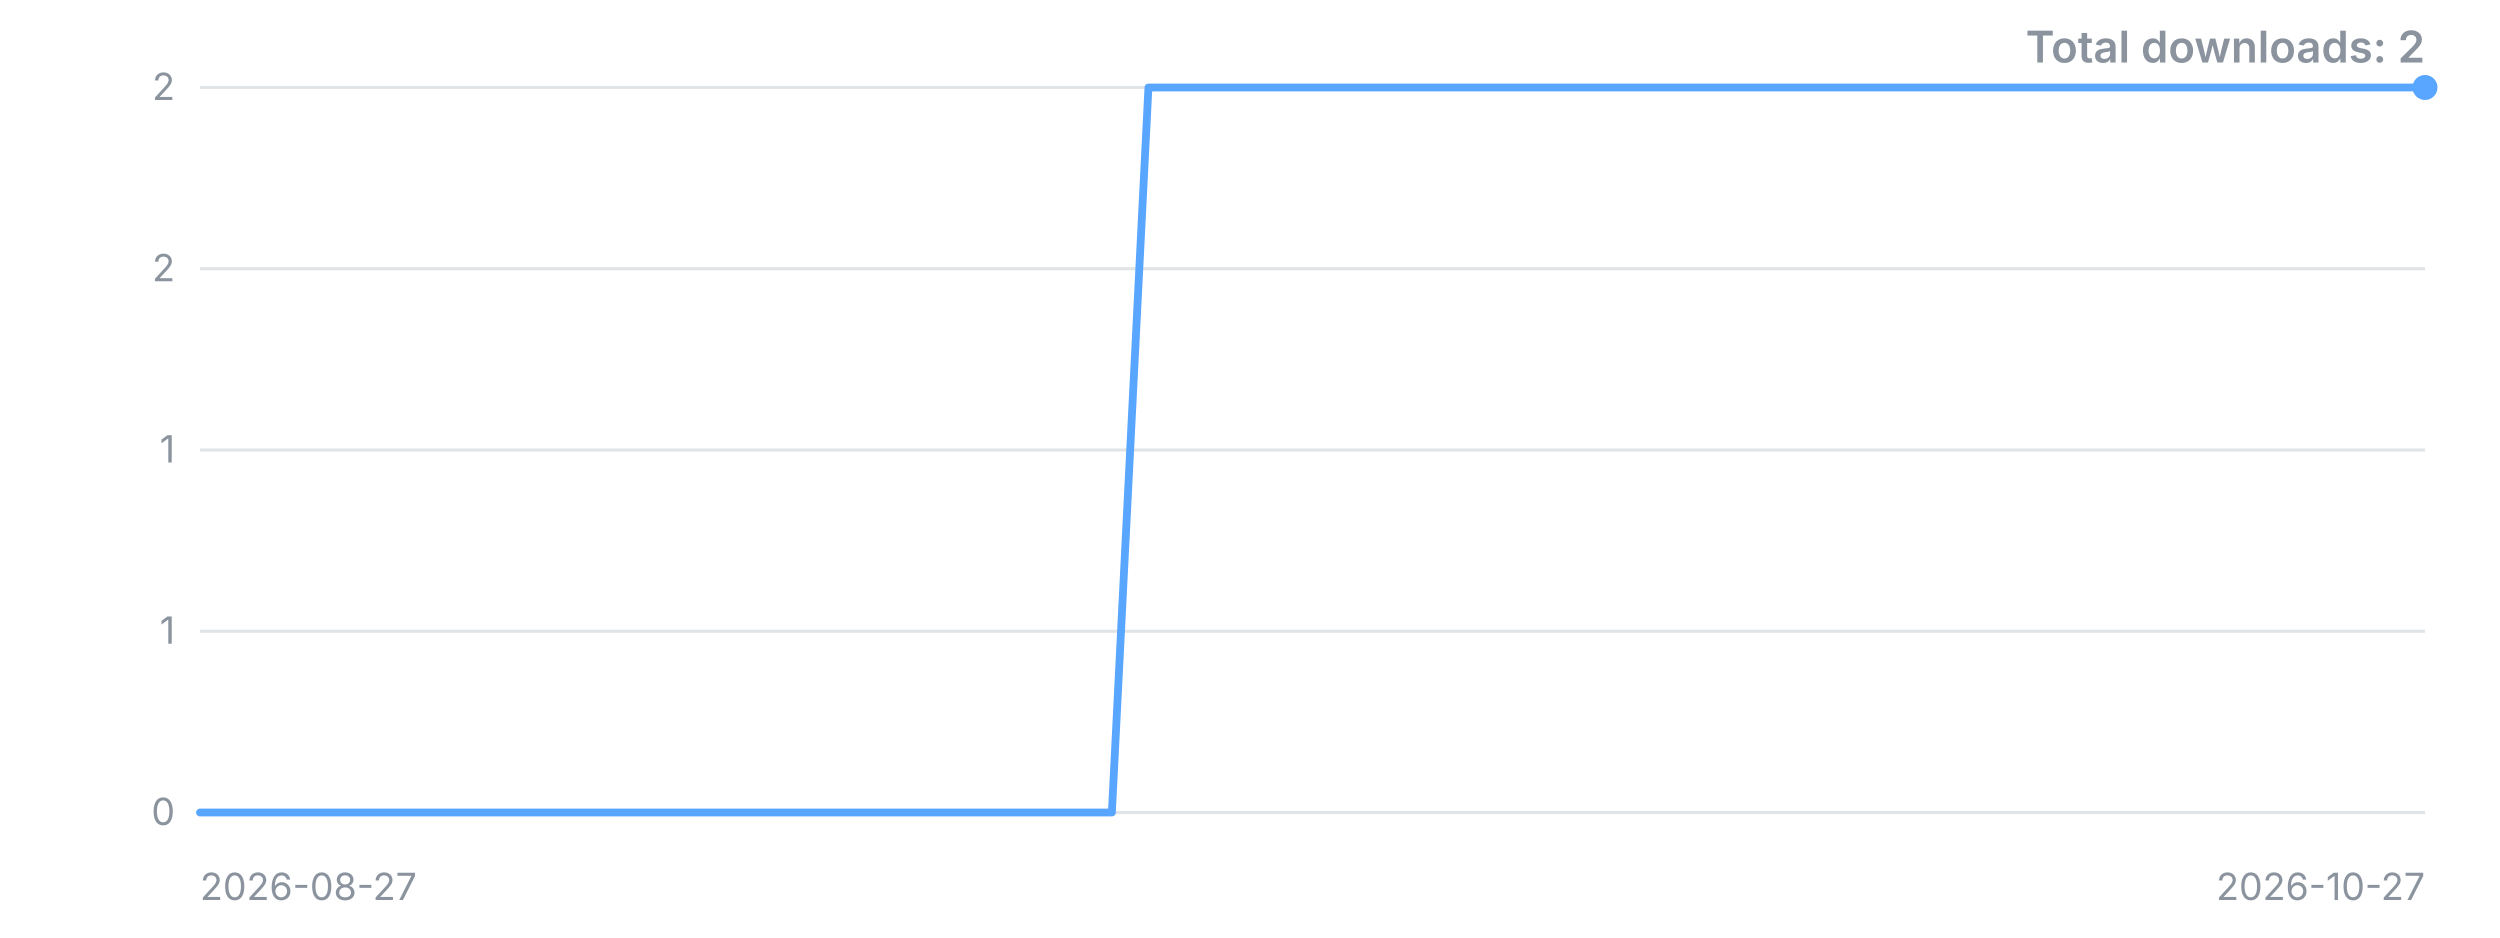
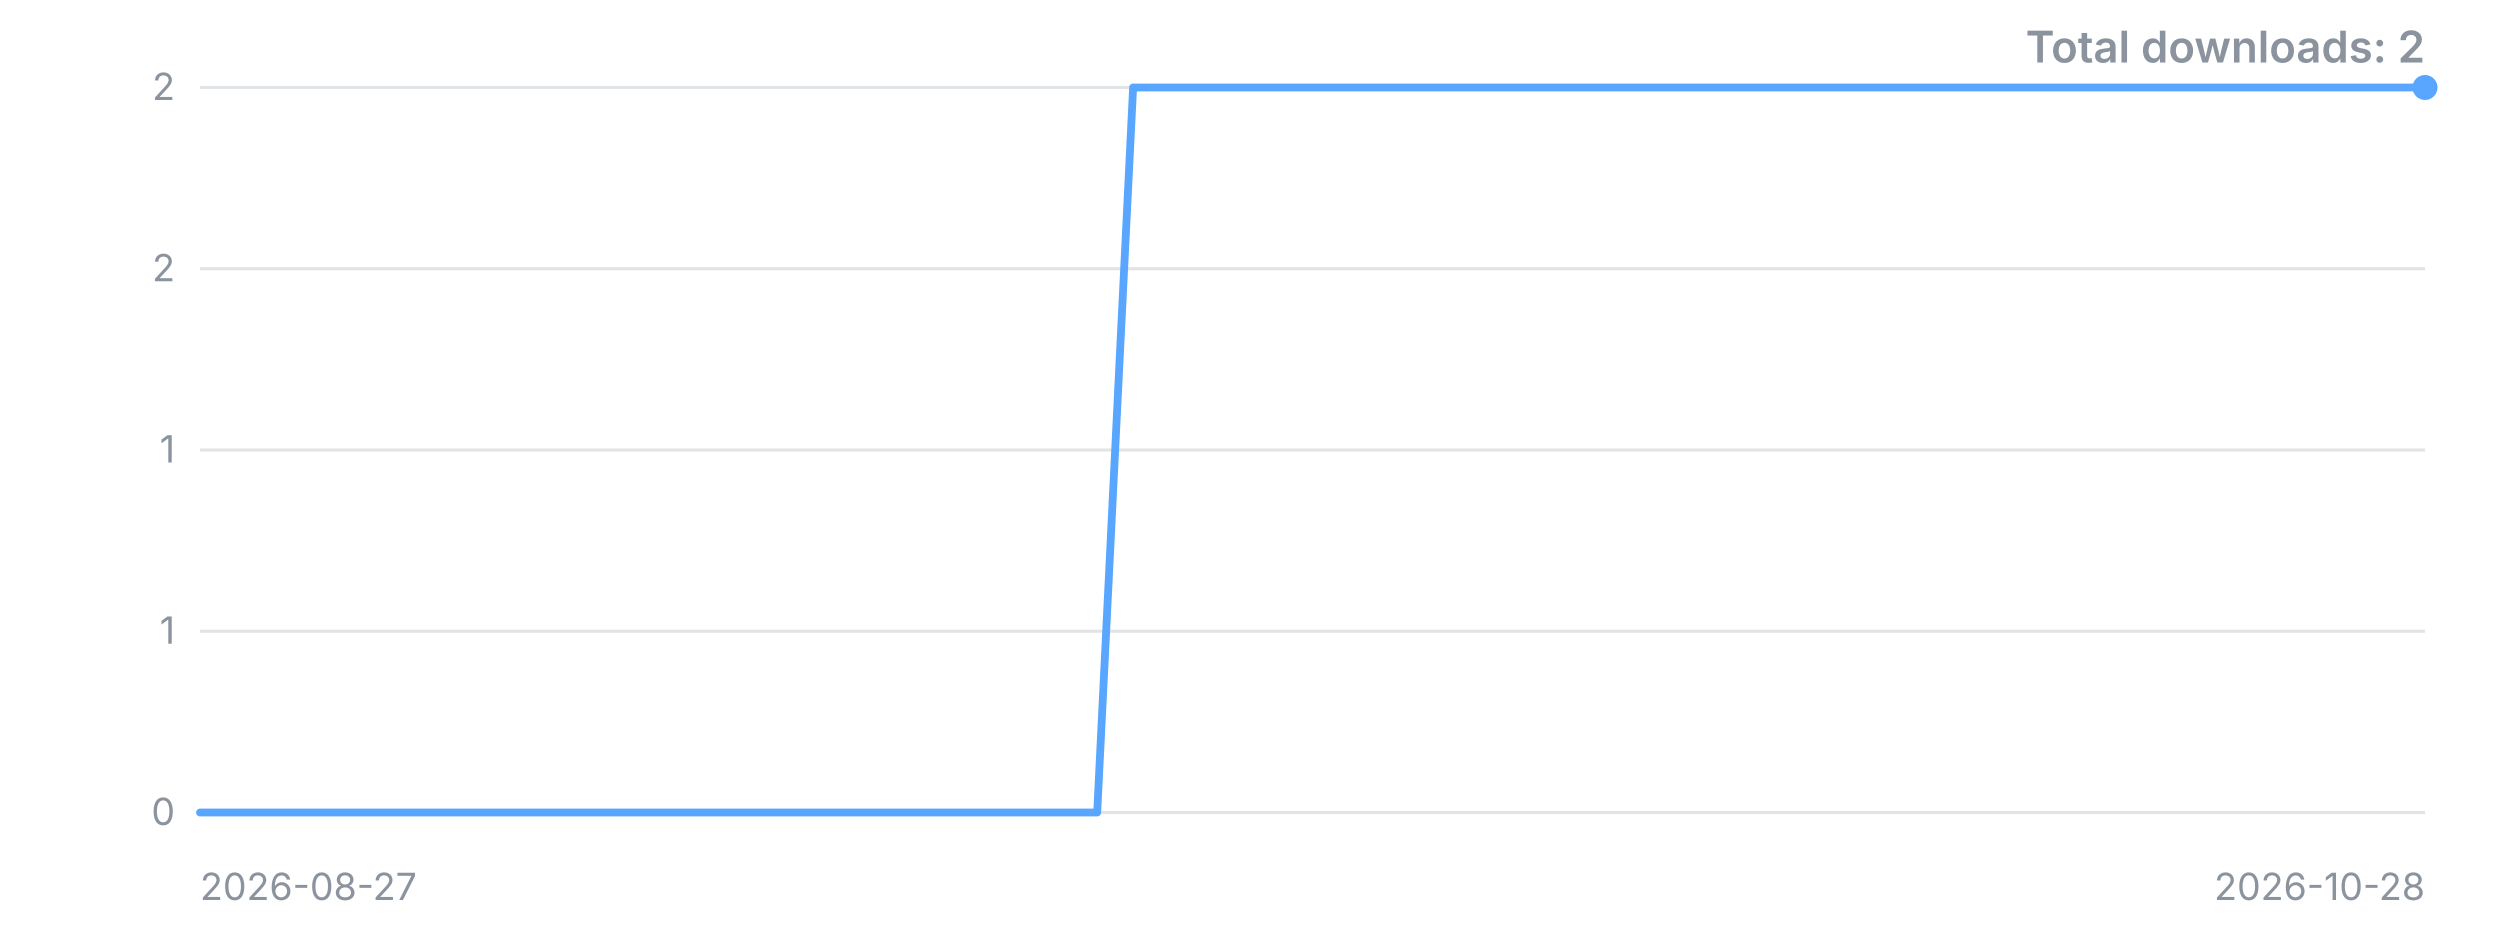
<svg xmlns="http://www.w3.org/2000/svg" width="800" height="300" viewBox="0 0 800 300" role="img" aria-label="Downloads over time">
  <style>.t{font:12px -apple-system,'Segoe UI',sans-serif;fill:#8b949e}.title{font:600 14px -apple-system,'Segoe UI',sans-serif;fill:#8b949e}</style>
  <line x1="64" y1="260.0" x2="776" y2="260.0" stroke="#8b949e" stroke-opacity="0.25" />
  <text x="56" y="260.0" dy="4" text-anchor="end" class="t">0</text>
  <line x1="64" y1="202.0" x2="776" y2="202.0" stroke="#8b949e" stroke-opacity="0.25" />
  <text x="56" y="202.0" dy="4" text-anchor="end" class="t">1</text>
  <line x1="64" y1="144.0" x2="776" y2="144.0" stroke="#8b949e" stroke-opacity="0.25" />
  <text x="56" y="144.0" dy="4" text-anchor="end" class="t">1</text>
  <line x1="64" y1="86.0" x2="776" y2="86.0" stroke="#8b949e" stroke-opacity="0.25" />
  <text x="56" y="86.0" dy="4" text-anchor="end" class="t">2</text>
  <line x1="64" y1="28.0" x2="776" y2="28.0" stroke="#8b949e" stroke-opacity="0.25" />
  <text x="56" y="28.0" dy="4" text-anchor="end" class="t">2</text>
-   <polyline points="64.0,260.0 75.7,260.0 87.3,260.0 99.0,260.0 110.7,260.0 122.4,260.0 134.0,260.0 145.7,260.0 157.4,260.0 169.0,260.0 180.7,260.0 192.4,260.0 204.1,260.0 215.7,260.0 227.4,260.0 239.1,260.0 250.8,260.0 262.4,260.0 274.1,260.0 285.8,260.0 297.4,260.0 309.1,260.0 320.8,260.0 332.5,260.0 344.1,260.0 355.8,260.0 367.5,28.0 379.1,28.0 390.8,28.0 402.5,28.0 414.2,28.0 425.8,28.0 437.5,28.0 449.2,28.0 460.9,28.0 472.5,28.0 484.2,28.0 495.9,28.0 507.5,28.0 519.2,28.0 530.9,28.0 542.6,28.0 554.2,28.0 565.9,28.0 577.6,28.0 589.2,28.0 600.9,28.0 612.6,28.0 624.3,28.0 635.9,28.0 647.6,28.0 659.3,28.0 671.0,28.0 682.6,28.0 694.3,28.0 706.0,28.0 717.6,28.0 729.3,28.0 741.0,28.0 752.7,28.0 764.3,28.0 776.0,28.0" fill="none" stroke="#58a6ff" stroke-width="2.5" stroke-linejoin="round" stroke-linecap="round" />
+   <polyline points="64.0,260.0 75.5,260.0 87.0,260.0 98.5,260.0 109.9,260.0 121.4,260.0 132.9,260.0 144.4,260.0 155.9,260.0 167.4,260.0 178.8,260.0 190.3,260.0 201.8,260.0 213.3,260.0 224.8,260.0 236.3,260.0 247.7,260.0 259.2,260.0 270.7,260.0 282.2,260.0 293.7,260.0 305.2,260.0 316.6,260.0 328.1,260.0 339.6,260.0 351.1,260.0 362.6,28.0 374.1,28.0 385.5,28.0 397.0,28.0 408.5,28.0 420.0,28.0 431.5,28.0 443.0,28.0 454.5,28.0 465.9,28.0 477.4,28.0 488.9,28.0 500.4,28.0 511.9,28.0 523.4,28.0 534.8,28.0 546.3,28.0 557.8,28.0 569.3,28.0 580.8,28.0 592.3,28.0 603.7,28.0 615.2,28.0 626.7,28.0 638.2,28.0 649.7,28.0 661.2,28.0 672.6,28.0 684.1,28.0 695.6,28.0 707.1,28.0 718.6,28.0 730.1,28.0 741.5,28.0 753.0,28.0 764.5,28.0 776.0,28.0" fill="none" stroke="#58a6ff" stroke-width="2.5" stroke-linejoin="round" stroke-linecap="round" />
  <circle cx="776.0" cy="28.0" r="4" fill="#58a6ff" />
  <text x="64" y="288" class="t">2026-08-27</text>
-   <text x="776" y="288" text-anchor="end" class="t">2026-10-27</text>
+   <text x="776" y="288" text-anchor="end" class="t">2026-10-28</text>
  <text x="776" y="20" text-anchor="end" class="title">Total downloads: 2</text>
</svg>
